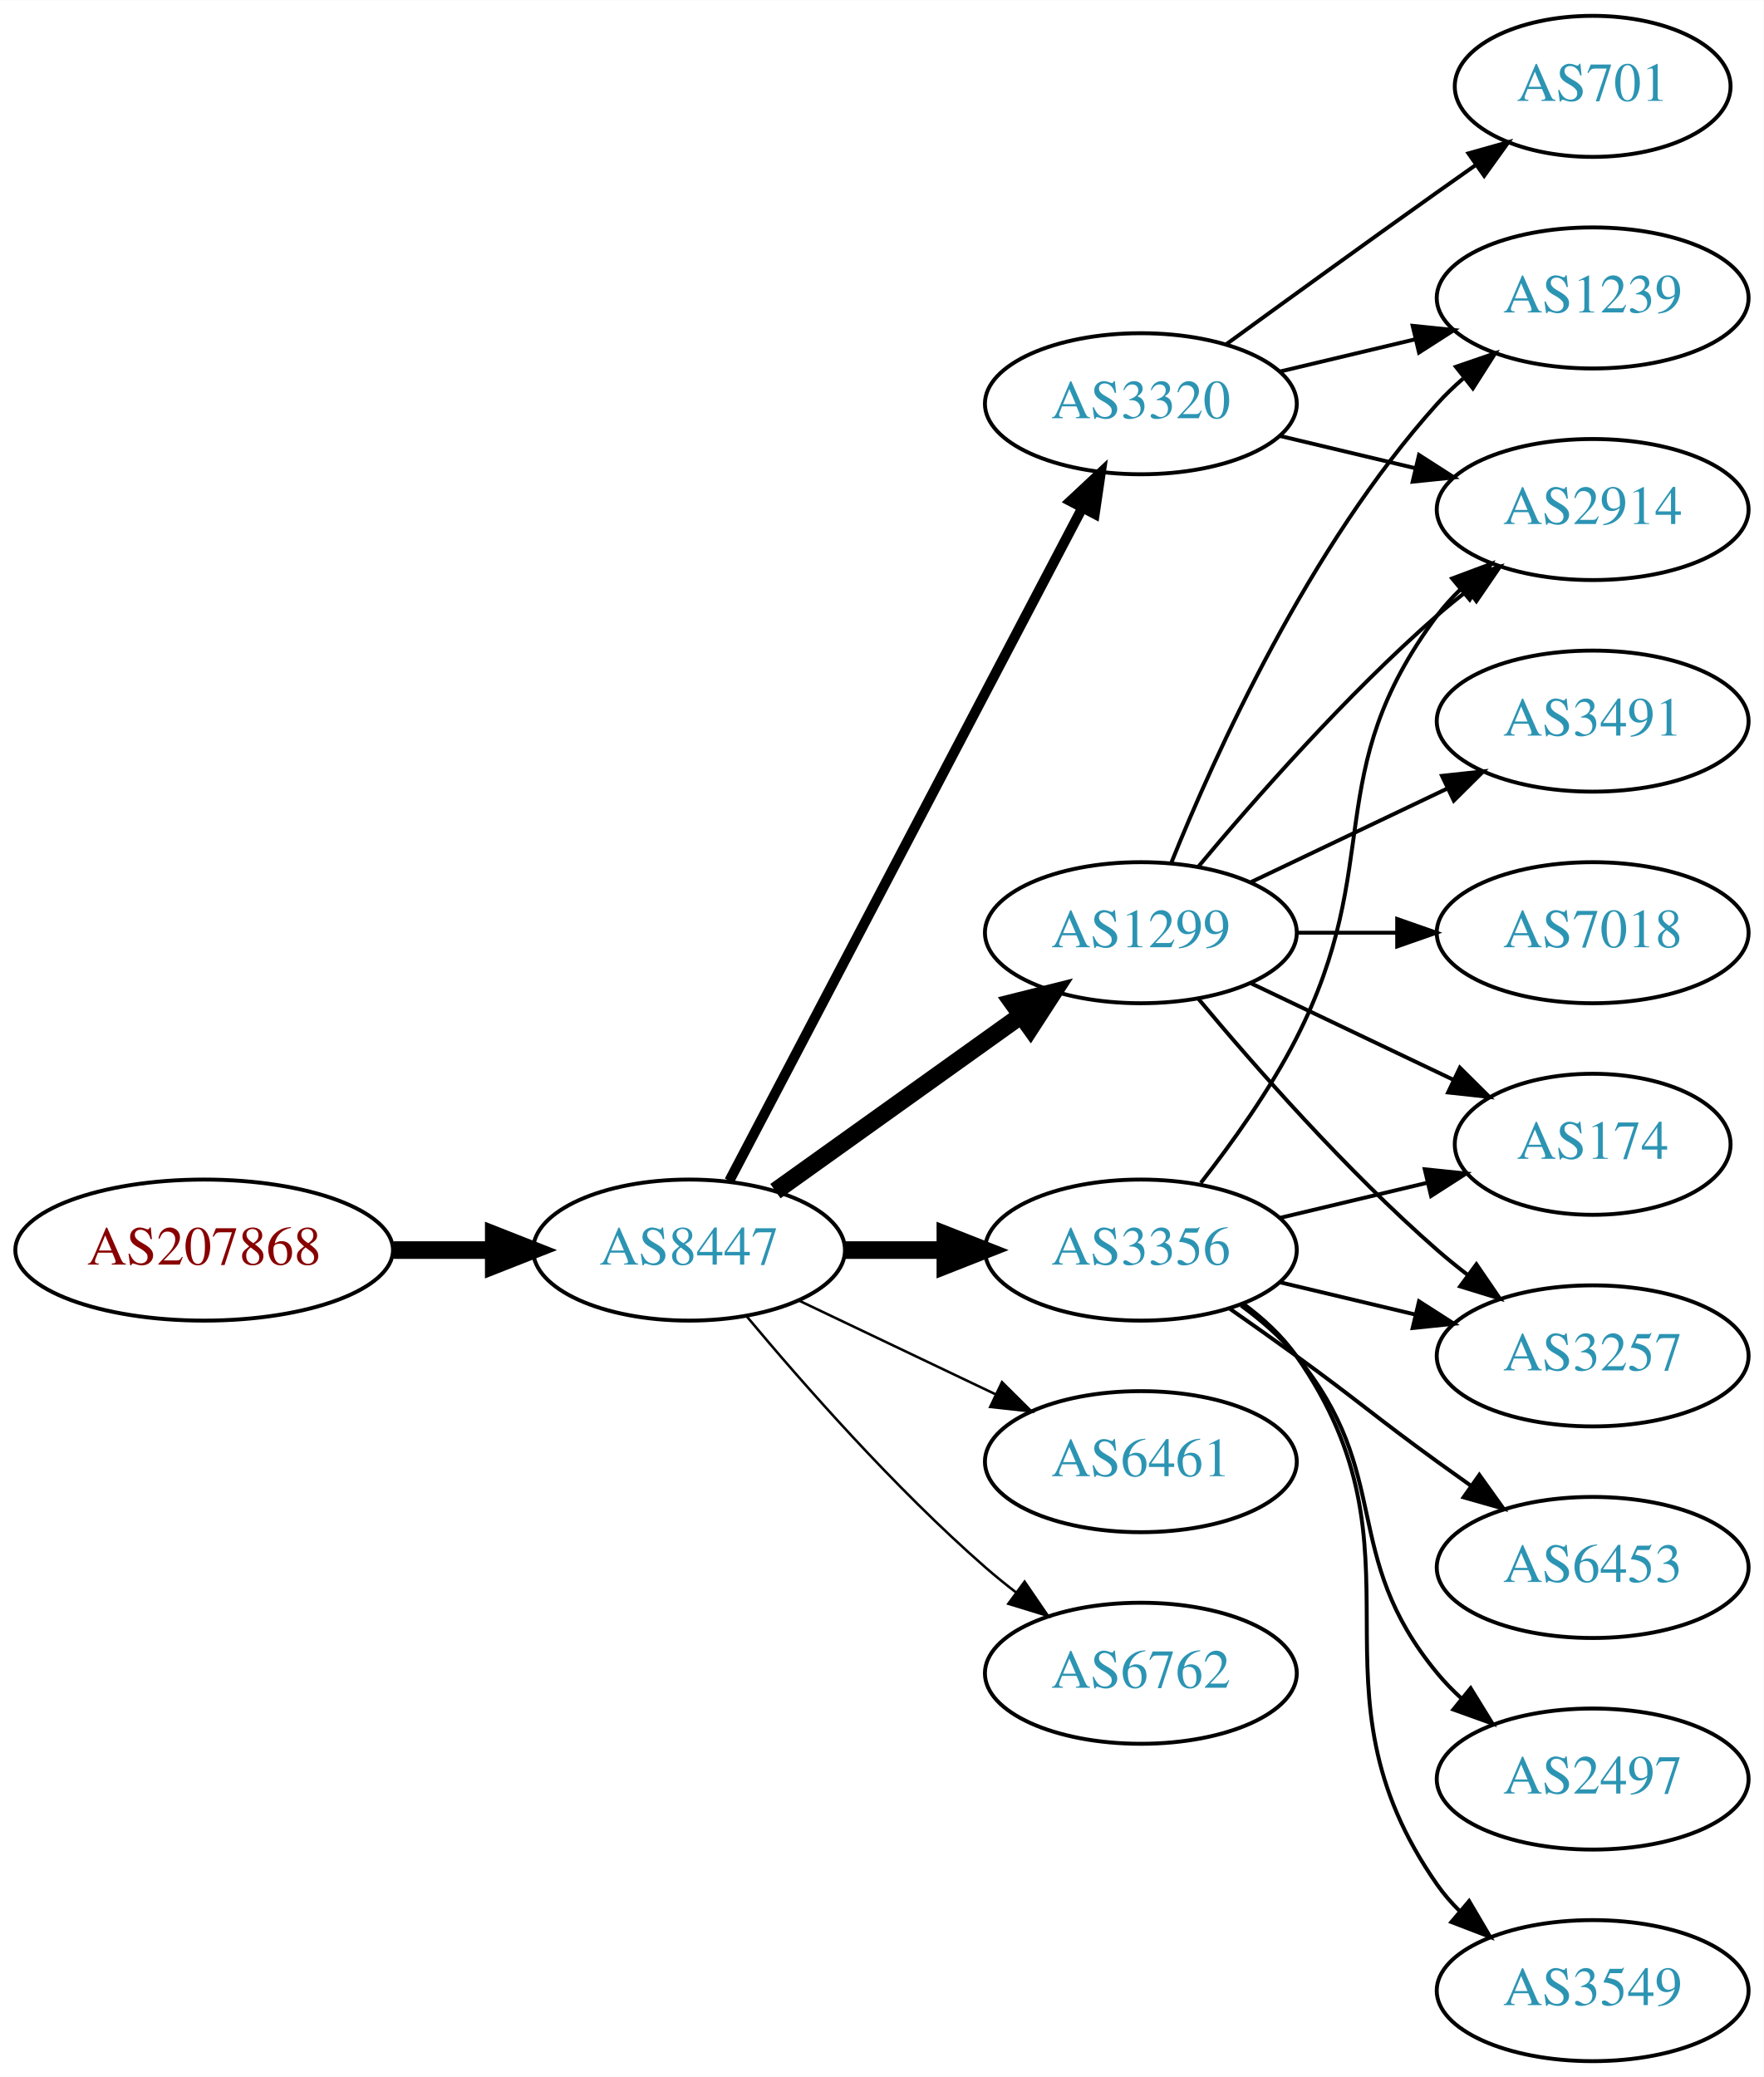
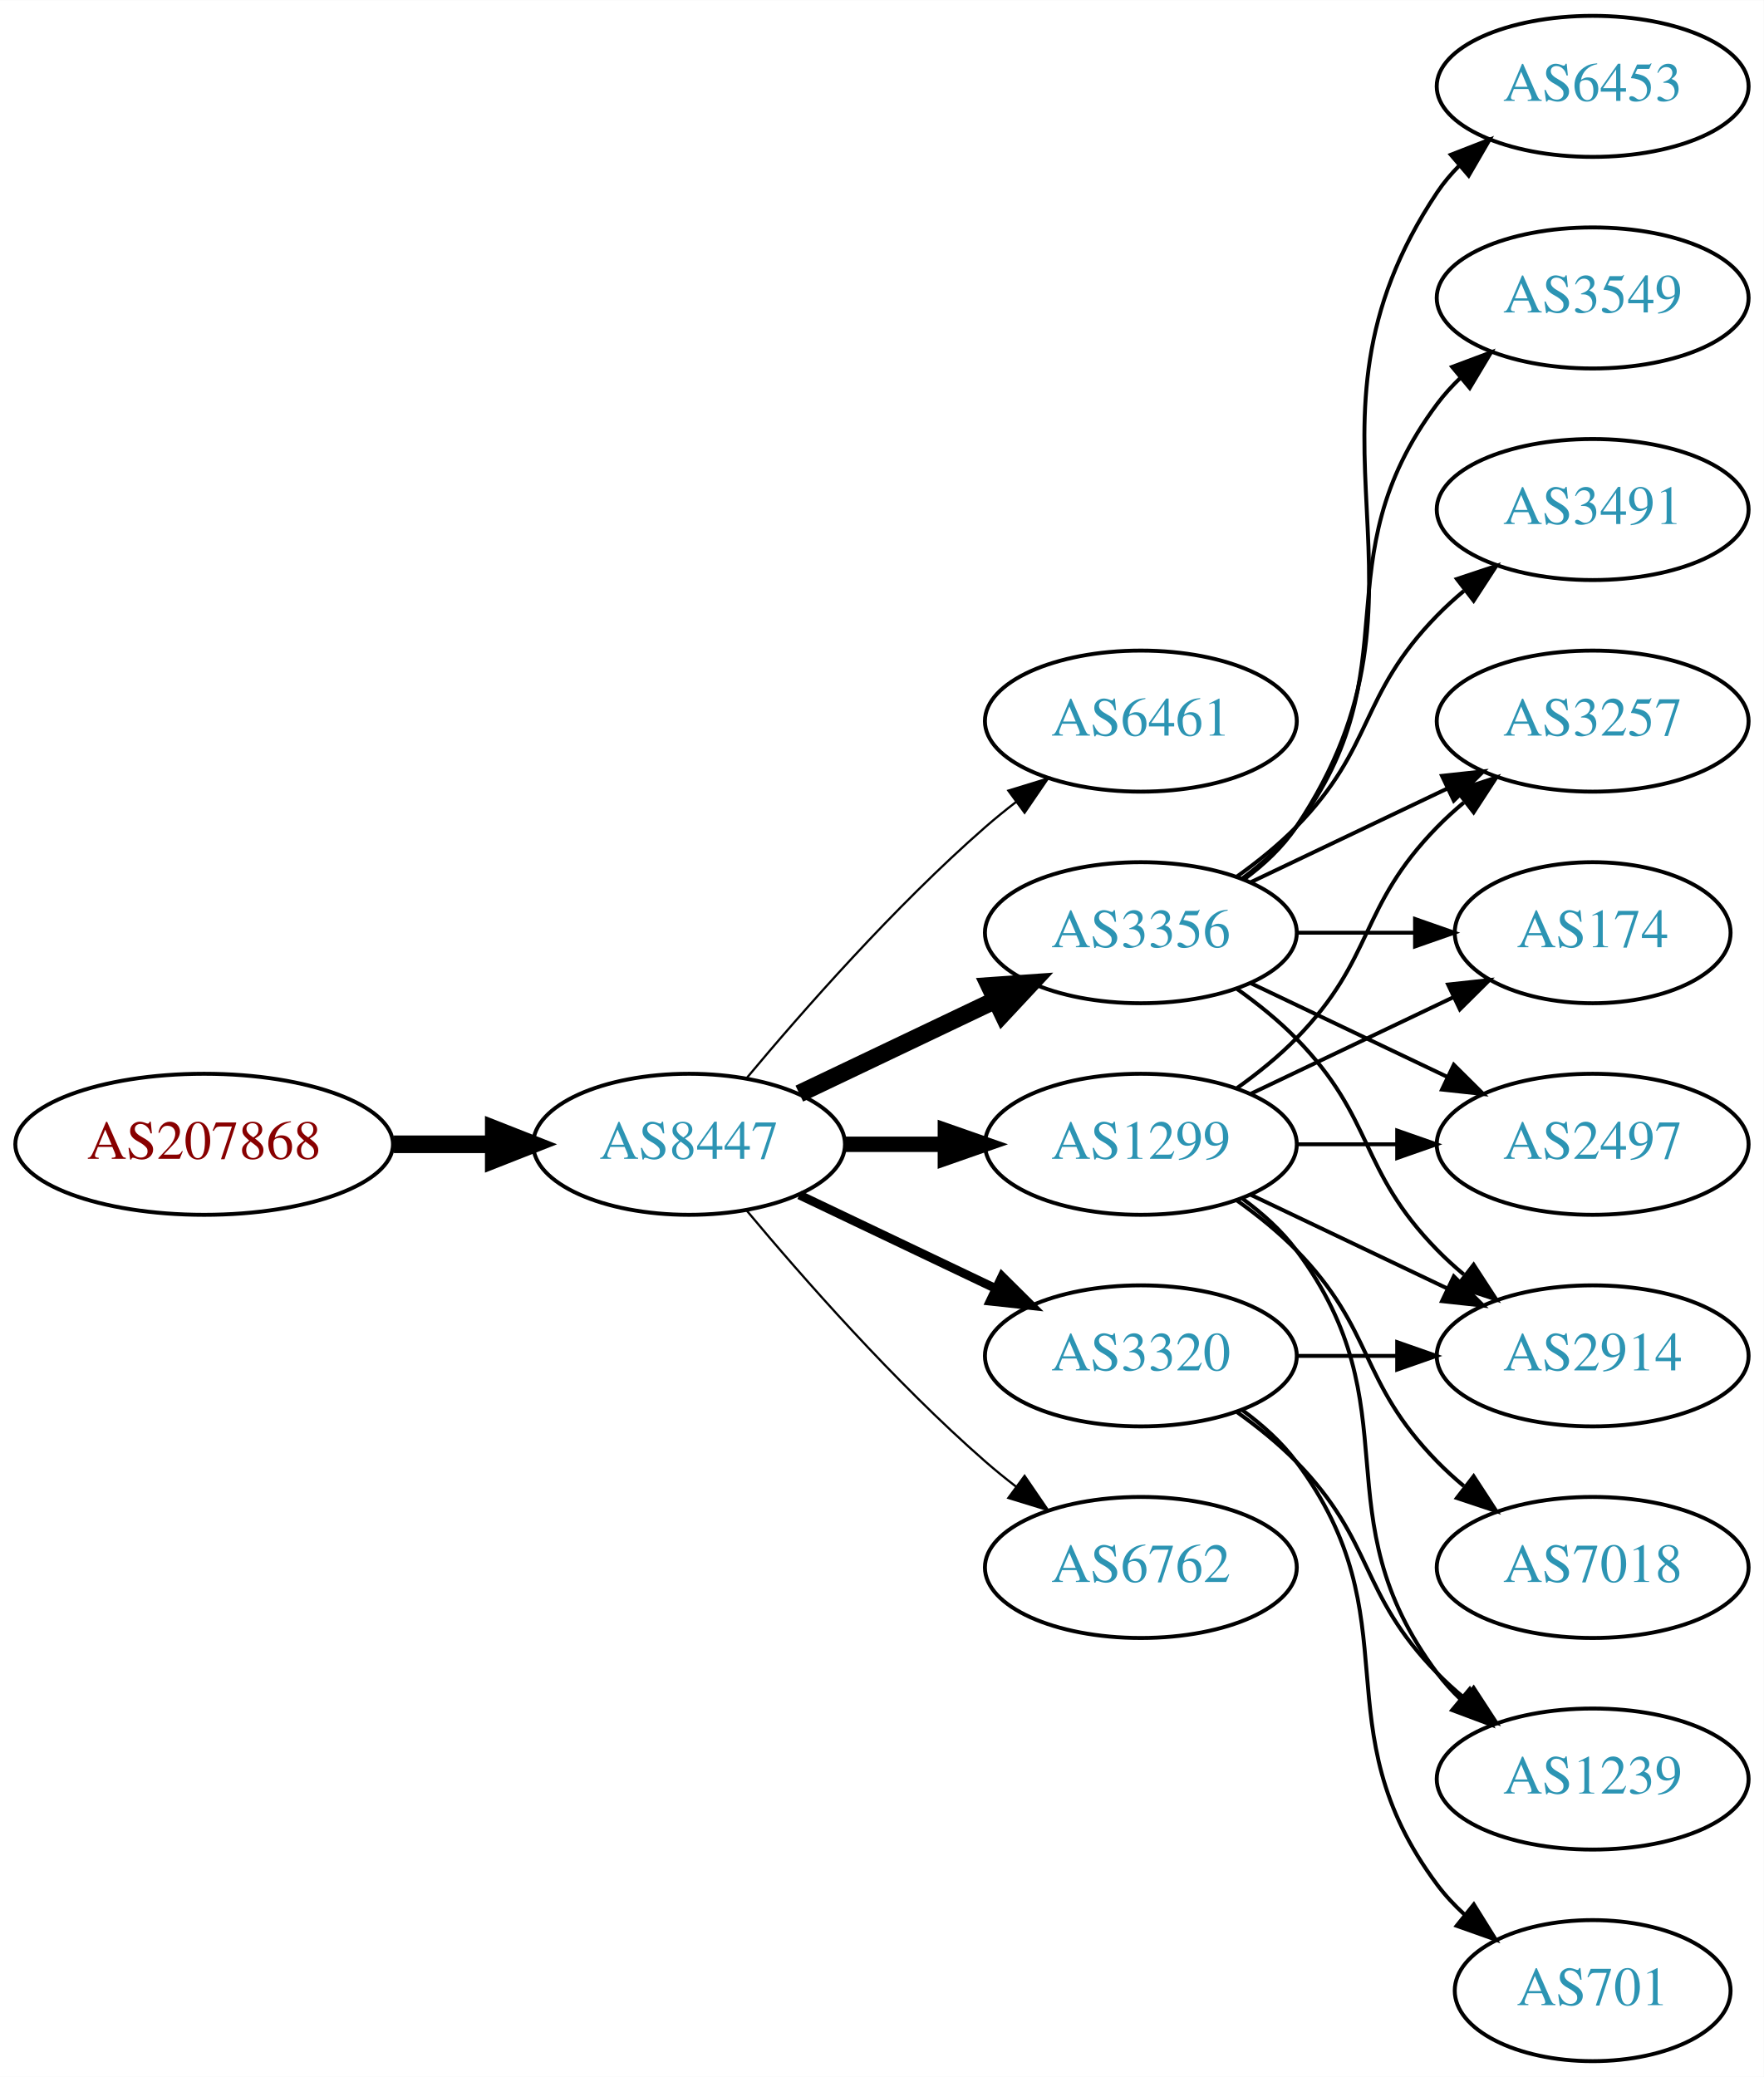
<svg xmlns="http://www.w3.org/2000/svg" xmlns:xlink="http://www.w3.org/1999/xlink" width="450pt" height="530pt" viewBox="0.00 0.00 450.07 530.00">
  <g id="graph0" class="graph" transform="scale(1 1) rotate(0) translate(4 526)">
    <polygon fill="white" stroke="none" points="-4,4 -4,-526 446.07,-526 446.07,4 -4,4" />
    <g id="node1" class="node">
      <g id="a_node1">
        <a xlink:href="/asn/207868" xlink:title="AS207868 ~ Hennlich GmbH &amp; Co KG [AT]">
-           <ellipse fill="#ffffff" stroke="black" cx="48.096" cy="-207" rx="48.192" ry="18" />
-           <text text-anchor="middle" x="48.096" y="-203.3" font-family="Times,serif" font-size="14.00" fill="#880000">AS207868</text>
+           <ellipse fill="#ffffff" stroke="black" cx="48.096" cy="-234" rx="48.192" ry="18" />
+           <text text-anchor="middle" x="48.096" y="-230.3" font-family="Times,serif" font-size="14.00" fill="#880000">AS207868</text>
        </a>
      </g>
    </g>
    <g id="node2" class="node">
      <g id="a_node2">
        <a xlink:href="/asn/8447" xlink:title="AS8447 ~ A1 Telekom Austria AG [AT]">
-           <ellipse fill="#ffffff" stroke="black" cx="171.838" cy="-207" rx="39.794" ry="18" />
-           <text text-anchor="middle" x="171.838" y="-203.3" font-family="Times,serif" font-size="14.00" fill="#2c94b3">AS8447</text>
+           <ellipse fill="#ffffff" stroke="black" cx="171.838" cy="-234" rx="39.794" ry="18" />
+           <text text-anchor="middle" x="171.838" y="-230.3" font-family="Times,serif" font-size="14.00" fill="#2c94b3">AS8447</text>
        </a>
      </g>
    </g>
    <g id="edge1" class="edge">
-       <path fill="none" stroke="black" stroke-width="4.5" d="M96.513,-207C104.867,-207 113.577,-207 121.969,-207" />
-       <polygon fill="black" stroke="black" stroke-width="4.5" points="122.004,-210.938 132.004,-207 122.004,-203.063 122.004,-210.938" />
+       <path fill="none" stroke="black" stroke-width="4.5" d="M96.513,-234C104.867,-234 113.577,-234 121.969,-234" />
+       <polygon fill="black" stroke="black" stroke-width="4.5" points="122.004,-237.938 132.004,-234 122.004,-230.063 122.004,-237.938" />
    </g>
    <g id="node3" class="node">
      <g id="a_node3">
-         <a xlink:href="/asn/1299" xlink:title="AS1299 ~ Telia Carrier [EU]">
-           <ellipse fill="#ffffff" stroke="black" cx="287.131" cy="-288" rx="39.794" ry="18" />
-           <text text-anchor="middle" x="287.131" y="-284.3" font-family="Times,serif" font-size="14.00" fill="#2c94b3">AS1299</text>
+         <a xlink:href="/asn/6461" xlink:title="AS6461 ~ Zayo Bandwidth [US]">
+           <ellipse fill="#ffffff" stroke="black" cx="287.131" cy="-342" rx="39.794" ry="18" />
+           <text text-anchor="middle" x="287.131" y="-338.3" font-family="Times,serif" font-size="14.00" fill="#2c94b3">AS6461</text>
        </a>
      </g>
    </g>
    <g id="edge2" class="edge">
-       <path fill="none" stroke="black" stroke-width="4.5" d="M193.882,-222.046C211.497,-234.639 236.835,-252.755 256.501,-266.816" />
-       <polygon fill="black" stroke="black" stroke-width="4.5" points="254.39,-270.147 264.815,-272.76 258.97,-263.741 254.39,-270.147" />
+       <path fill="none" stroke="black" stroke-width="0.562" d="M186.468,-250.817C200.751,-267.929 224.297,-294.745 247.484,-315 249.95,-317.154 252.589,-319.294 255.286,-321.372" />
+       <polygon fill="black" stroke="black" stroke-width="0.562" points="253.311,-324.264 263.44,-327.37 257.459,-318.625 253.311,-324.264" />
    </g>
    <g id="node4" class="node">
      <g id="a_node4">
-         <a xlink:href="/asn/3320" xlink:title="AS3320 ~ DTAG [DE]">
-           <ellipse fill="#ffffff" stroke="black" cx="287.131" cy="-423" rx="39.794" ry="18" />
-           <text text-anchor="middle" x="287.131" y="-419.3" font-family="Times,serif" font-size="14.00" fill="#2c94b3">AS3320</text>
+         <a xlink:href="/asn/3356" xlink:title="AS3356 ~ Level 3 Parent, LLC [US]">
+           <ellipse fill="#ffffff" stroke="black" cx="287.131" cy="-288" rx="39.794" ry="18" />
+           <text text-anchor="middle" x="287.131" y="-284.3" font-family="Times,serif" font-size="14.00" fill="#2c94b3">AS3356</text>
        </a>
      </g>
    </g>
    <g id="edge3" class="edge">
-       <path fill="none" stroke="black" stroke-width="2.571" d="M182.109,-224.676C201.951,-262.505 248.628,-351.499 272.115,-396.278" />
-       <polygon fill="black" stroke="black" stroke-width="2.571" points="269.146,-398.152 276.89,-405.383 275.345,-394.901 269.146,-398.152" />
+       <path fill="none" stroke="black" stroke-width="4.5" d="M199.974,-246.934C214.968,-254.081 233.789,-263.052 250.013,-270.785" />
+       <polygon fill="black" stroke="black" stroke-width="4.5" points="248.495,-274.423 259.216,-275.171 251.883,-267.314 248.495,-274.423" />
    </g>
    <g id="node5" class="node">
      <g id="a_node5">
-         <a xlink:href="/asn/6461" xlink:title="AS6461 ~ Zayo Bandwidth [US]">
-           <ellipse fill="#ffffff" stroke="black" cx="287.131" cy="-153" rx="39.794" ry="18" />
-           <text text-anchor="middle" x="287.131" y="-149.3" font-family="Times,serif" font-size="14.00" fill="#2c94b3">AS6461</text>
+         <a xlink:href="/asn/1299" xlink:title="AS1299 ~ Telia Carrier [EU]">
+           <ellipse fill="#ffffff" stroke="black" cx="287.131" cy="-234" rx="39.794" ry="18" />
+           <text text-anchor="middle" x="287.131" y="-230.3" font-family="Times,serif" font-size="14.00" fill="#2c94b3">AS1299</text>
        </a>
      </g>
    </g>
    <g id="edge4" class="edge">
-       <path fill="none" stroke="black" stroke-width="0.643" d="M199.974,-194.066C214.968,-186.919 233.789,-177.948 250.013,-170.215" />
-       <polygon fill="black" stroke="black" stroke-width="0.643" points="251.695,-173.291 259.216,-165.829 248.683,-166.972 251.695,-173.291" />
+       <path fill="none" stroke="black" stroke-width="3.938" d="M211.51,-234C219.713,-234 228.477,-234 237.009,-234" />
+       <polygon fill="black" stroke="black" stroke-width="3.938" points="237.248,-237.5 247.248,-234 237.248,-230.5 237.248,-237.5" />
    </g>
    <g id="node6" class="node">
      <g id="a_node6">
-         <a xlink:href="/asn/3356" xlink:title="AS3356 ~ Level 3 Parent, LLC [US]">
-           <ellipse fill="#ffffff" stroke="black" cx="287.131" cy="-207" rx="39.794" ry="18" />
-           <text text-anchor="middle" x="287.131" y="-203.3" font-family="Times,serif" font-size="14.00" fill="#2c94b3">AS3356</text>
+         <a xlink:href="/asn/6762" xlink:title="AS6762 ~ TELECOM ITALIA SPARKLE S.p.A. [IT]">
+           <ellipse fill="#ffffff" stroke="black" cx="287.131" cy="-126" rx="39.794" ry="18" />
+           <text text-anchor="middle" x="287.131" y="-122.3" font-family="Times,serif" font-size="14.00" fill="#2c94b3">AS6762</text>
        </a>
      </g>
    </g>
    <g id="edge5" class="edge">
-       <path fill="none" stroke="black" stroke-width="4.5" d="M211.51,-207C219.713,-207 228.477,-207 237.009,-207" />
-       <polygon fill="black" stroke="black" stroke-width="4.5" points="237.248,-210.938 247.248,-207 237.248,-203.063 237.248,-210.938" />
+       <path fill="none" stroke="black" stroke-width="0.562" d="M186.468,-217.183C200.751,-200.071 224.297,-173.255 247.484,-153 249.95,-150.846 252.589,-148.706 255.286,-146.628" />
+       <polygon fill="black" stroke="black" stroke-width="0.562" points="257.459,-149.375 263.44,-140.63 253.311,-143.736 257.459,-149.375" />
    </g>
    <g id="node7" class="node">
      <g id="a_node7">
-         <a xlink:href="/asn/6762" xlink:title="AS6762 ~ TELECOM ITALIA SPARKLE S.p.A. [IT]">
-           <ellipse fill="#ffffff" stroke="black" cx="287.131" cy="-99" rx="39.794" ry="18" />
-           <text text-anchor="middle" x="287.131" y="-95.3" font-family="Times,serif" font-size="14.00" fill="#2c94b3">AS6762</text>
+         <a xlink:href="/asn/3320" xlink:title="AS3320 ~ DTAG [DE]">
+           <ellipse fill="#ffffff" stroke="black" cx="287.131" cy="-180" rx="39.794" ry="18" />
+           <text text-anchor="middle" x="287.131" y="-176.3" font-family="Times,serif" font-size="14.00" fill="#2c94b3">AS3320</text>
        </a>
      </g>
    </g>
    <g id="edge6" class="edge">
-       <path fill="none" stroke="black" stroke-width="0.643" d="M186.468,-190.183C200.751,-173.071 224.297,-146.255 247.484,-126 249.95,-123.846 252.589,-121.706 255.286,-119.628" />
-       <polygon fill="black" stroke="black" stroke-width="0.643" points="257.459,-122.375 263.44,-113.63 253.311,-116.736 257.459,-122.375" />
+       <path fill="none" stroke="black" stroke-width="2.25" d="M199.974,-221.066C214.968,-213.919 233.789,-204.948 250.013,-197.215" />
+       <polygon fill="black" stroke="black" stroke-width="2.25" points="251.695,-200.291 259.216,-192.829 248.683,-193.972 251.695,-200.291" />
    </g>
    <g id="node8" class="node">
      <g id="a_node8">
-         <a xlink:href="/asn/1239" xlink:title="AS1239 ~ Sprint [US]">
-           <ellipse fill="#ffffff" stroke="black" cx="402.424" cy="-450" rx="39.794" ry="18" />
-           <text text-anchor="middle" x="402.424" y="-446.3" font-family="Times,serif" font-size="14.00" fill="#2c94b3">AS1239</text>
+         <a xlink:href="/asn/6453" xlink:title="AS6453 ~ TATA COMMUNICATIONS (AMERICA) INC [US]">
+           <ellipse fill="#ffffff" stroke="black" cx="402.424" cy="-504" rx="39.794" ry="18" />
+           <text text-anchor="middle" x="402.424" y="-500.3" font-family="Times,serif" font-size="14.00" fill="#2c94b3">AS6453</text>
        </a>
      </g>
    </g>
    <g id="edge7" class="edge">
-       <path fill="none" stroke="black" d="M294.879,-305.787C305.93,-333.243 329.983,-386.578 362.777,-423 364.78,-425.224 366.999,-427.363 369.331,-429.397" />
-       <polygon fill="black" stroke="black" points="367.529,-432.433 377.55,-435.873 371.862,-426.935 367.529,-432.433" />
+       <path fill="none" stroke="black" d="M313.45,-301.607C318.506,-305.351 323.318,-309.831 326.777,-315 367.802,-376.294 321.753,-415.706 362.777,-477 364.399,-479.423 366.318,-481.695 368.42,-483.81" />
+       <polygon fill="black" stroke="black" points="366.233,-486.546 376.105,-490.393 370.787,-481.229 366.233,-486.546" />
    </g>
    <g id="node9" class="node">
      <g id="a_node9">
-         <a xlink:href="/asn/7018" xlink:title="AS7018 ~ AT&amp;T Services, Inc. [US]">
-           <ellipse fill="#ffffff" stroke="black" cx="402.424" cy="-288" rx="39.794" ry="18" />
-           <text text-anchor="middle" x="402.424" y="-284.3" font-family="Times,serif" font-size="14.00" fill="#2c94b3">AS7018</text>
+         <a xlink:href="/asn/3549" xlink:title="AS3549 ~ Level 3 Parent, LLC [US]">
+           <ellipse fill="#ffffff" stroke="black" cx="402.424" cy="-450" rx="39.794" ry="18" />
+           <text text-anchor="middle" x="402.424" y="-446.3" font-family="Times,serif" font-size="14.00" fill="#2c94b3">AS3549</text>
        </a>
      </g>
    </g>
    <g id="edge8" class="edge">
-       <path fill="none" stroke="black" d="M326.803,-288C335.006,-288 343.77,-288 352.302,-288" />
-       <polygon fill="black" stroke="black" points="352.541,-291.5 362.541,-288 352.541,-284.5 352.541,-291.5" />
+       <path fill="none" stroke="black" d="M313.062,-301.882C318.138,-305.611 323.056,-310.016 326.777,-315 357.049,-355.542 332.506,-382.458 362.777,-423 364.522,-425.336 366.529,-427.545 368.693,-429.617" />
+       <polygon fill="black" stroke="black" points="366.57,-432.405 376.493,-436.118 371.052,-427.027 366.57,-432.405" />
    </g>
    <g id="node10" class="node">
      <g id="a_node10">
-         <a xlink:href="/asn/174" xlink:title="AS174 ~ Cogent Communications [US]">
-           <ellipse fill="#ffffff" stroke="black" cx="402.424" cy="-234" rx="35.194" ry="18" />
-           <text text-anchor="middle" x="402.424" y="-230.3" font-family="Times,serif" font-size="14.00" fill="#2c94b3">AS174</text>
+         <a xlink:href="/asn/3257" xlink:title="AS3257 ~ GTT [DE]">
+           <ellipse fill="#ffffff" stroke="black" cx="402.424" cy="-342" rx="39.794" ry="18" />
+           <text text-anchor="middle" x="402.424" y="-338.3" font-family="Times,serif" font-size="14.00" fill="#2c94b3">AS3257</text>
        </a>
      </g>
    </g>
    <g id="edge9" class="edge">
-       <path fill="none" stroke="black" d="M315.267,-275.066C330.699,-267.71 350.185,-258.423 366.72,-250.541" />
-       <polygon fill="black" stroke="black" points="368.54,-253.551 376.062,-246.089 365.529,-247.232 368.54,-253.551" />
+       <path fill="none" stroke="black" d="M315.267,-300.934C330.261,-308.081 349.082,-317.052 365.306,-324.785" />
+       <polygon fill="black" stroke="black" points="363.976,-328.028 374.509,-329.171 366.988,-321.709 363.976,-328.028" />
    </g>
    <g id="node11" class="node">
      <g id="a_node11">
-         <a xlink:href="/asn/2914" xlink:title="AS2914 ~ NTT America, Inc. [US]">
-           <ellipse fill="#ffffff" stroke="black" cx="402.424" cy="-396" rx="39.794" ry="18" />
-           <text text-anchor="middle" x="402.424" y="-392.3" font-family="Times,serif" font-size="14.00" fill="#2c94b3">AS2914</text>
+         <a xlink:href="/asn/174" xlink:title="AS174 ~ Cogent Communications [US]">
+           <ellipse fill="#ffffff" stroke="black" cx="402.424" cy="-288" rx="35.194" ry="18" />
+           <text text-anchor="middle" x="402.424" y="-284.3" font-family="Times,serif" font-size="14.00" fill="#2c94b3">AS174</text>
        </a>
      </g>
    </g>
    <g id="edge10" class="edge">
-       <path fill="none" stroke="black" d="M301.761,-304.817C316.044,-321.929 339.59,-348.745 362.777,-369 365.243,-371.154 367.882,-373.294 370.579,-375.372" />
-       <polygon fill="black" stroke="black" points="368.604,-378.264 378.733,-381.37 372.752,-372.625 368.604,-378.264" />
+       <path fill="none" stroke="black" d="M326.803,-288C336.508,-288 346.999,-288 356.962,-288" />
+       <polygon fill="black" stroke="black" points="357.098,-291.5 367.098,-288 357.098,-284.5 357.098,-291.5" />
    </g>
    <g id="node12" class="node">
      <g id="a_node12">
-         <a xlink:href="/asn/3491" xlink:title="AS3491 ~ PCCW Global, Inc. [US]">
-           <ellipse fill="#ffffff" stroke="black" cx="402.424" cy="-342" rx="39.794" ry="18" />
-           <text text-anchor="middle" x="402.424" y="-338.3" font-family="Times,serif" font-size="14.00" fill="#2c94b3">AS3491</text>
+         <a xlink:href="/asn/2497" xlink:title="AS2497 ~ Internet Initiative Japan Inc. [JP]">
+           <ellipse fill="#ffffff" stroke="black" cx="402.424" cy="-234" rx="39.794" ry="18" />
+           <text text-anchor="middle" x="402.424" y="-230.3" font-family="Times,serif" font-size="14.00" fill="#2c94b3">AS2497</text>
        </a>
      </g>
    </g>
    <g id="edge11" class="edge">
-       <path fill="none" stroke="black" d="M315.267,-300.934C330.261,-308.081 349.082,-317.052 365.306,-324.785" />
-       <polygon fill="black" stroke="black" points="363.976,-328.028 374.509,-329.171 366.988,-321.709 363.976,-328.028" />
+       <path fill="none" stroke="black" d="M315.267,-275.066C330.261,-267.919 349.082,-258.948 365.306,-251.215" />
+       <polygon fill="black" stroke="black" points="366.988,-254.291 374.509,-246.829 363.976,-247.972 366.988,-254.291" />
    </g>
    <g id="node13" class="node">
      <g id="a_node13">
-         <a xlink:href="/asn/3257" xlink:title="AS3257 ~ GTT [DE]">
-           <ellipse fill="#ffffff" stroke="black" cx="402.424" cy="-180" rx="39.794" ry="18" />
-           <text text-anchor="middle" x="402.424" y="-176.3" font-family="Times,serif" font-size="14.00" fill="#2c94b3">AS3257</text>
+         <a xlink:href="/asn/3491" xlink:title="AS3491 ~ PCCW Global, Inc. [US]">
+           <ellipse fill="#ffffff" stroke="black" cx="402.424" cy="-396" rx="39.794" ry="18" />
+           <text text-anchor="middle" x="402.424" y="-392.3" font-family="Times,serif" font-size="14.00" fill="#2c94b3">AS3491</text>
        </a>
      </g>
    </g>
    <g id="edge12" class="edge">
-       <path fill="none" stroke="black" d="M301.761,-271.183C316.044,-254.071 339.59,-227.255 362.777,-207 365.243,-204.846 367.882,-202.706 370.579,-200.628" />
-       <polygon fill="black" stroke="black" points="372.752,-203.375 378.733,-194.63 368.604,-197.736 372.752,-203.375" />
-     </g>
-     <g id="edge15" class="edge">
-       <path fill="none" stroke="black" d="M322.738,-431.248C333.609,-433.838 345.764,-436.735 357.206,-439.462" />
-       <polygon fill="black" stroke="black" points="356.49,-442.889 367.029,-441.803 358.112,-436.08 356.49,-442.889" />
-     </g>
-     <g id="edge14" class="edge">
-       <path fill="none" stroke="black" d="M322.738,-414.752C333.609,-412.162 345.764,-409.265 357.206,-406.538" />
-       <polygon fill="black" stroke="black" points="358.112,-409.92 367.029,-404.197 356.49,-403.111 358.112,-409.92" />
+       <path fill="none" stroke="black" d="M311.725,-302.389C316.981,-306.148 322.313,-310.437 326.777,-315 346.95,-335.617 342.605,-348.383 362.777,-369 364.87,-371.139 367.154,-373.218 369.53,-375.21" />
+       <polygon fill="black" stroke="black" points="367.774,-378.275 377.83,-381.611 372.049,-372.732 367.774,-378.275" />
    </g>
    <g id="node14" class="node">
      <g id="a_node14">
-         <a xlink:href="/asn/701" xlink:title="AS701 ~ UUNET [US]">
-           <ellipse fill="#ffffff" stroke="black" cx="402.424" cy="-504" rx="35.194" ry="18" />
-           <text text-anchor="middle" x="402.424" y="-500.3" font-family="Times,serif" font-size="14.00" fill="#2c94b3">AS701</text>
+         <a xlink:href="/asn/2914" xlink:title="AS2914 ~ NTT America, Inc. [US]">
+           <ellipse fill="#ffffff" stroke="black" cx="402.424" cy="-180" rx="39.794" ry="18" />
+           <text text-anchor="middle" x="402.424" y="-176.3" font-family="Times,serif" font-size="14.00" fill="#2c94b3">AS2914</text>
        </a>
      </g>
    </g>
    <g id="edge13" class="edge">
-       <path fill="none" stroke="black" d="M308.979,-438.222C323.913,-449.091 344.527,-464.025 362.777,-477 365.988,-479.282 369.357,-481.661 372.711,-484.018" />
-       <polygon fill="black" stroke="black" points="370.723,-486.899 380.922,-489.77 374.74,-481.166 370.723,-486.899" />
+       <path fill="none" stroke="black" d="M311.725,-273.611C316.981,-269.852 322.313,-265.563 326.777,-261 346.95,-240.383 342.605,-227.617 362.777,-207 364.87,-204.861 367.154,-202.782 369.53,-200.79" />
+       <polygon fill="black" stroke="black" points="372.049,-203.268 377.83,-194.389 367.774,-197.725 372.049,-203.268" />
    </g>
    <g id="edge16" class="edge">
-       <path fill="none" stroke="black" d="M322.738,-215.248C334.533,-218.058 347.837,-221.229 360.105,-224.153" />
-       <polygon fill="black" stroke="black" points="359.571,-227.624 370.11,-226.537 361.194,-220.814 359.571,-227.624" />
+       <path fill="none" stroke="black" d="M311.725,-248.389C316.981,-252.148 322.313,-256.437 326.777,-261 346.95,-281.617 342.605,-294.383 362.777,-315 364.87,-317.139 367.154,-319.218 369.53,-321.21" />
+       <polygon fill="black" stroke="black" points="367.774,-324.275 377.83,-327.611 372.049,-318.732 367.774,-324.275" />
    </g>
    <g id="edge17" class="edge">
-       <path fill="none" stroke="black" d="M302.427,-224.14C310.414,-234.353 320.075,-247.853 326.777,-261 349.758,-306.077 332.506,-328.458 362.777,-369 364.522,-371.336 366.529,-373.545 368.693,-375.617" />
-       <polygon fill="black" stroke="black" points="366.57,-378.405 376.493,-382.118 371.052,-373.027 366.57,-378.405" />
-     </g>
-     <g id="edge18" class="edge">
-       <path fill="none" stroke="black" d="M322.738,-198.752C333.609,-196.162 345.764,-193.265 357.206,-190.538" />
-       <polygon fill="black" stroke="black" points="358.112,-193.92 367.029,-188.197 356.49,-187.111 358.112,-193.92" />
+       <path fill="none" stroke="black" d="M315.267,-246.934C330.699,-254.29 350.185,-263.577 366.72,-271.459" />
+       <polygon fill="black" stroke="black" points="365.529,-274.768 376.062,-275.911 368.54,-268.449 365.529,-274.768" />
+     </g>
+     <g id="edge15" class="edge">
+       <path fill="none" stroke="black" d="M326.803,-234C335.006,-234 343.77,-234 352.302,-234" />
+       <polygon fill="black" stroke="black" points="352.541,-237.5 362.541,-234 352.541,-230.5 352.541,-237.5" />
+     </g>
+     <g id="edge19" class="edge">
+       <path fill="none" stroke="black" d="M315.267,-221.066C330.261,-213.919 349.082,-204.948 365.306,-197.215" />
+       <polygon fill="black" stroke="black" points="366.988,-200.291 374.509,-192.829 363.976,-193.972 366.988,-200.291" />
    </g>
    <g id="node15" class="node">
      <g id="a_node15">
-         <a xlink:href="/asn/6453" xlink:title="AS6453 ~ TATA COMMUNICATIONS (AMERICA) INC [US]">
+         <a xlink:href="/asn/7018" xlink:title="AS7018 ~ AT&amp;T Services, Inc. [US]">
          <ellipse fill="#ffffff" stroke="black" cx="402.424" cy="-126" rx="39.794" ry="18" />
-           <text text-anchor="middle" x="402.424" y="-122.3" font-family="Times,serif" font-size="14.00" fill="#2c94b3">AS6453</text>
-         </a>
-       </g>
-     </g>
-     <g id="edge19" class="edge">
-       <path fill="none" stroke="black" d="M309.888,-191.991C315.422,-188.121 321.341,-183.936 326.777,-180 342.977,-168.271 346.578,-164.729 362.777,-153 365.58,-150.971 368.512,-148.875 371.453,-146.79" />
-       <polygon fill="black" stroke="black" points="373.504,-149.627 379.667,-141.009 369.475,-143.903 373.504,-149.627" />
+           <text text-anchor="middle" x="402.424" y="-122.3" font-family="Times,serif" font-size="14.00" fill="#2c94b3">AS7018</text>
+         </a>
+       </g>
+     </g>
+     <g id="edge14" class="edge">
+       <path fill="none" stroke="black" d="M311.725,-219.611C316.981,-215.852 322.313,-211.563 326.777,-207 346.95,-186.383 342.605,-173.617 362.777,-153 364.87,-150.861 367.154,-148.782 369.53,-146.79" />
+       <polygon fill="black" stroke="black" points="372.049,-149.268 377.83,-140.389 367.774,-143.725 372.049,-149.268" />
    </g>
    <g id="node16" class="node">
      <g id="a_node16">
-         <a xlink:href="/asn/2497" xlink:title="AS2497 ~ Internet Initiative Japan Inc. [JP]">
+         <a xlink:href="/asn/1239" xlink:title="AS1239 ~ Sprint [US]">
          <ellipse fill="#ffffff" stroke="black" cx="402.424" cy="-72" rx="39.794" ry="18" />
-           <text text-anchor="middle" x="402.424" y="-68.3" font-family="Times,serif" font-size="14.00" fill="#2c94b3">AS2497</text>
-         </a>
-       </g>
+           <text text-anchor="middle" x="402.424" y="-68.3" font-family="Times,serif" font-size="14.00" fill="#2c94b3">AS1239</text>
+         </a>
+       </g>
+     </g>
+     <g id="edge18" class="edge">
+       <path fill="none" stroke="black" d="M313.062,-220.118C318.138,-216.389 323.056,-211.984 326.777,-207 357.049,-166.458 332.506,-139.542 362.777,-99 364.522,-96.664 366.529,-94.455 368.693,-92.383" />
+       <polygon fill="black" stroke="black" points="371.052,-94.973 376.493,-85.882 366.57,-89.595 371.052,-94.973" />
    </g>
    <g id="edge20" class="edge">
-       <path fill="none" stroke="black" d="M312.712,-192.844C317.806,-189.128 322.82,-184.799 326.777,-180 351.842,-149.606 337.713,-129.394 362.777,-99 364.633,-96.751 366.72,-94.604 368.939,-92.576" />
-       <polygon fill="black" stroke="black" points="371.287,-95.177 376.843,-86.156 366.874,-89.744 371.287,-95.177" />
+       <path fill="none" stroke="black" d="M326.803,-180C335.006,-180 343.77,-180 352.302,-180" />
+       <polygon fill="black" stroke="black" points="352.541,-183.5 362.541,-180 352.541,-176.5 352.541,-183.5" />
+     </g>
+     <g id="edge22" class="edge">
+       <path fill="none" stroke="black" d="M311.725,-165.611C316.981,-161.852 322.313,-157.563 326.777,-153 346.95,-132.383 342.605,-119.617 362.777,-99 364.87,-96.861 367.154,-94.782 369.53,-92.79" />
+       <polygon fill="black" stroke="black" points="372.049,-95.268 377.83,-86.389 367.774,-89.725 372.049,-95.268" />
    </g>
    <g id="node17" class="node">
      <g id="a_node17">
-         <a xlink:href="/asn/3549" xlink:title="AS3549 ~ Level 3 Parent, LLC [US]">
-           <ellipse fill="#ffffff" stroke="black" cx="402.424" cy="-18" rx="39.794" ry="18" />
-           <text text-anchor="middle" x="402.424" y="-14.3" font-family="Times,serif" font-size="14.00" fill="#2c94b3">AS3549</text>
+         <a xlink:href="/asn/701" xlink:title="AS701 ~ UUNET [US]">
+           <ellipse fill="#ffffff" stroke="black" cx="402.424" cy="-18" rx="35.194" ry="18" />
+           <text text-anchor="middle" x="402.424" y="-14.3" font-family="Times,serif" font-size="14.00" fill="#2c94b3">AS701</text>
        </a>
      </g>
    </g>
    <g id="edge21" class="edge">
-       <path fill="none" stroke="black" d="M313.29,-193.284C318.355,-189.545 323.21,-185.096 326.777,-180 362.391,-129.131 327.164,-95.869 362.777,-45 364.45,-42.611 366.405,-40.365 368.532,-38.267" />
-       <polygon fill="black" stroke="black" points="370.897,-40.851 376.264,-31.716 366.372,-35.51 370.897,-40.851" />
+       <path fill="none" stroke="black" d="M313.062,-166.118C318.138,-162.389 323.056,-157.984 326.777,-153 357.049,-112.458 332.506,-85.542 362.777,-45 364.785,-42.311 367.141,-39.791 369.682,-37.455" />
+       <polygon fill="black" stroke="black" points="372.097,-40.004 377.698,-31.011 367.711,-34.548 372.097,-40.004" />
    </g>
  </g>
</svg>
